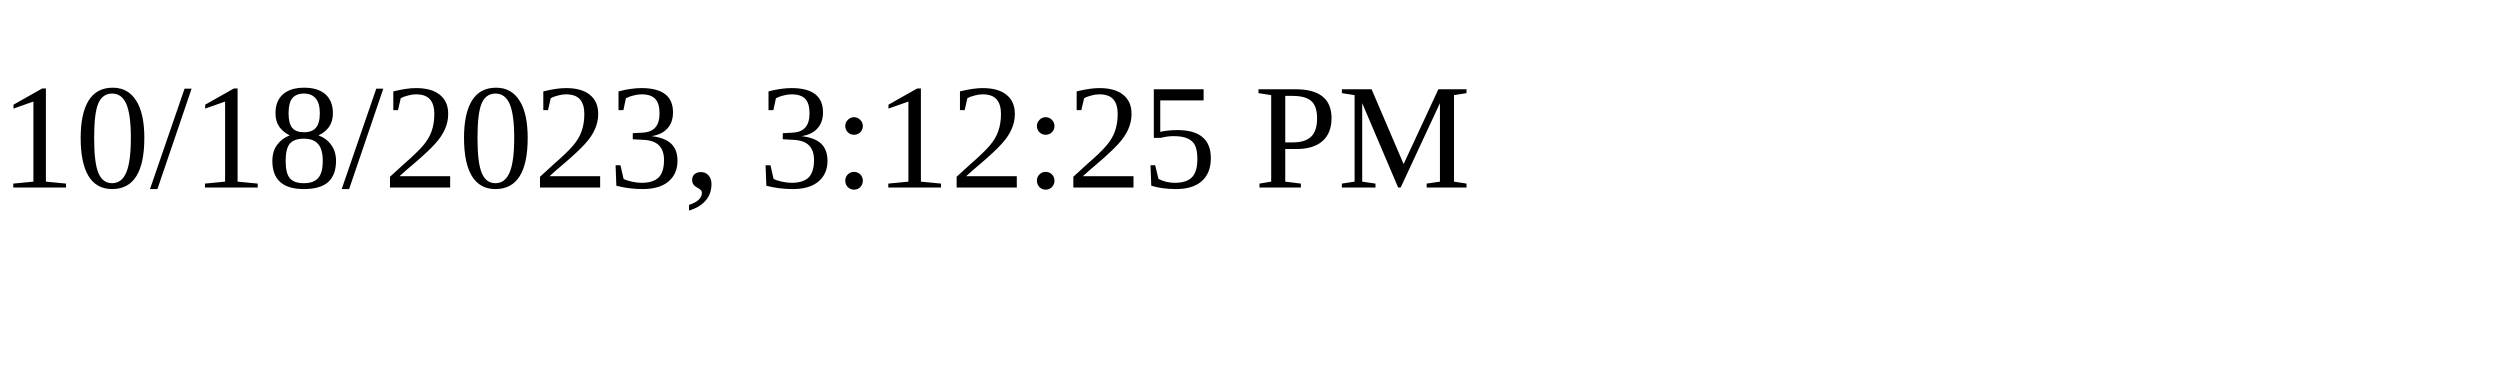
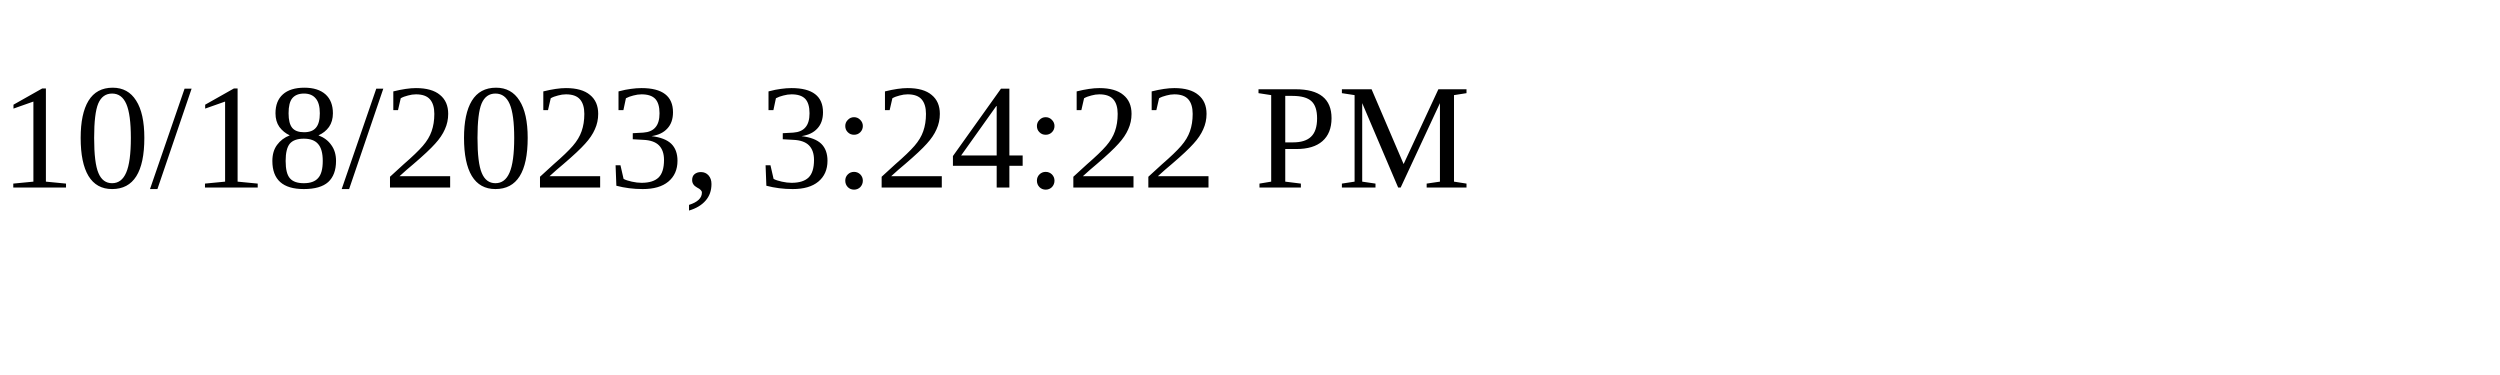
<svg xmlns="http://www.w3.org/2000/svg" height="30" width="200">
-   <text x="0" y="15">10/18/2023, 3:12:25 PM</text>
+   <text x="0" y="15">10/18/2023, 3:24:22 PM</text>
</svg>
